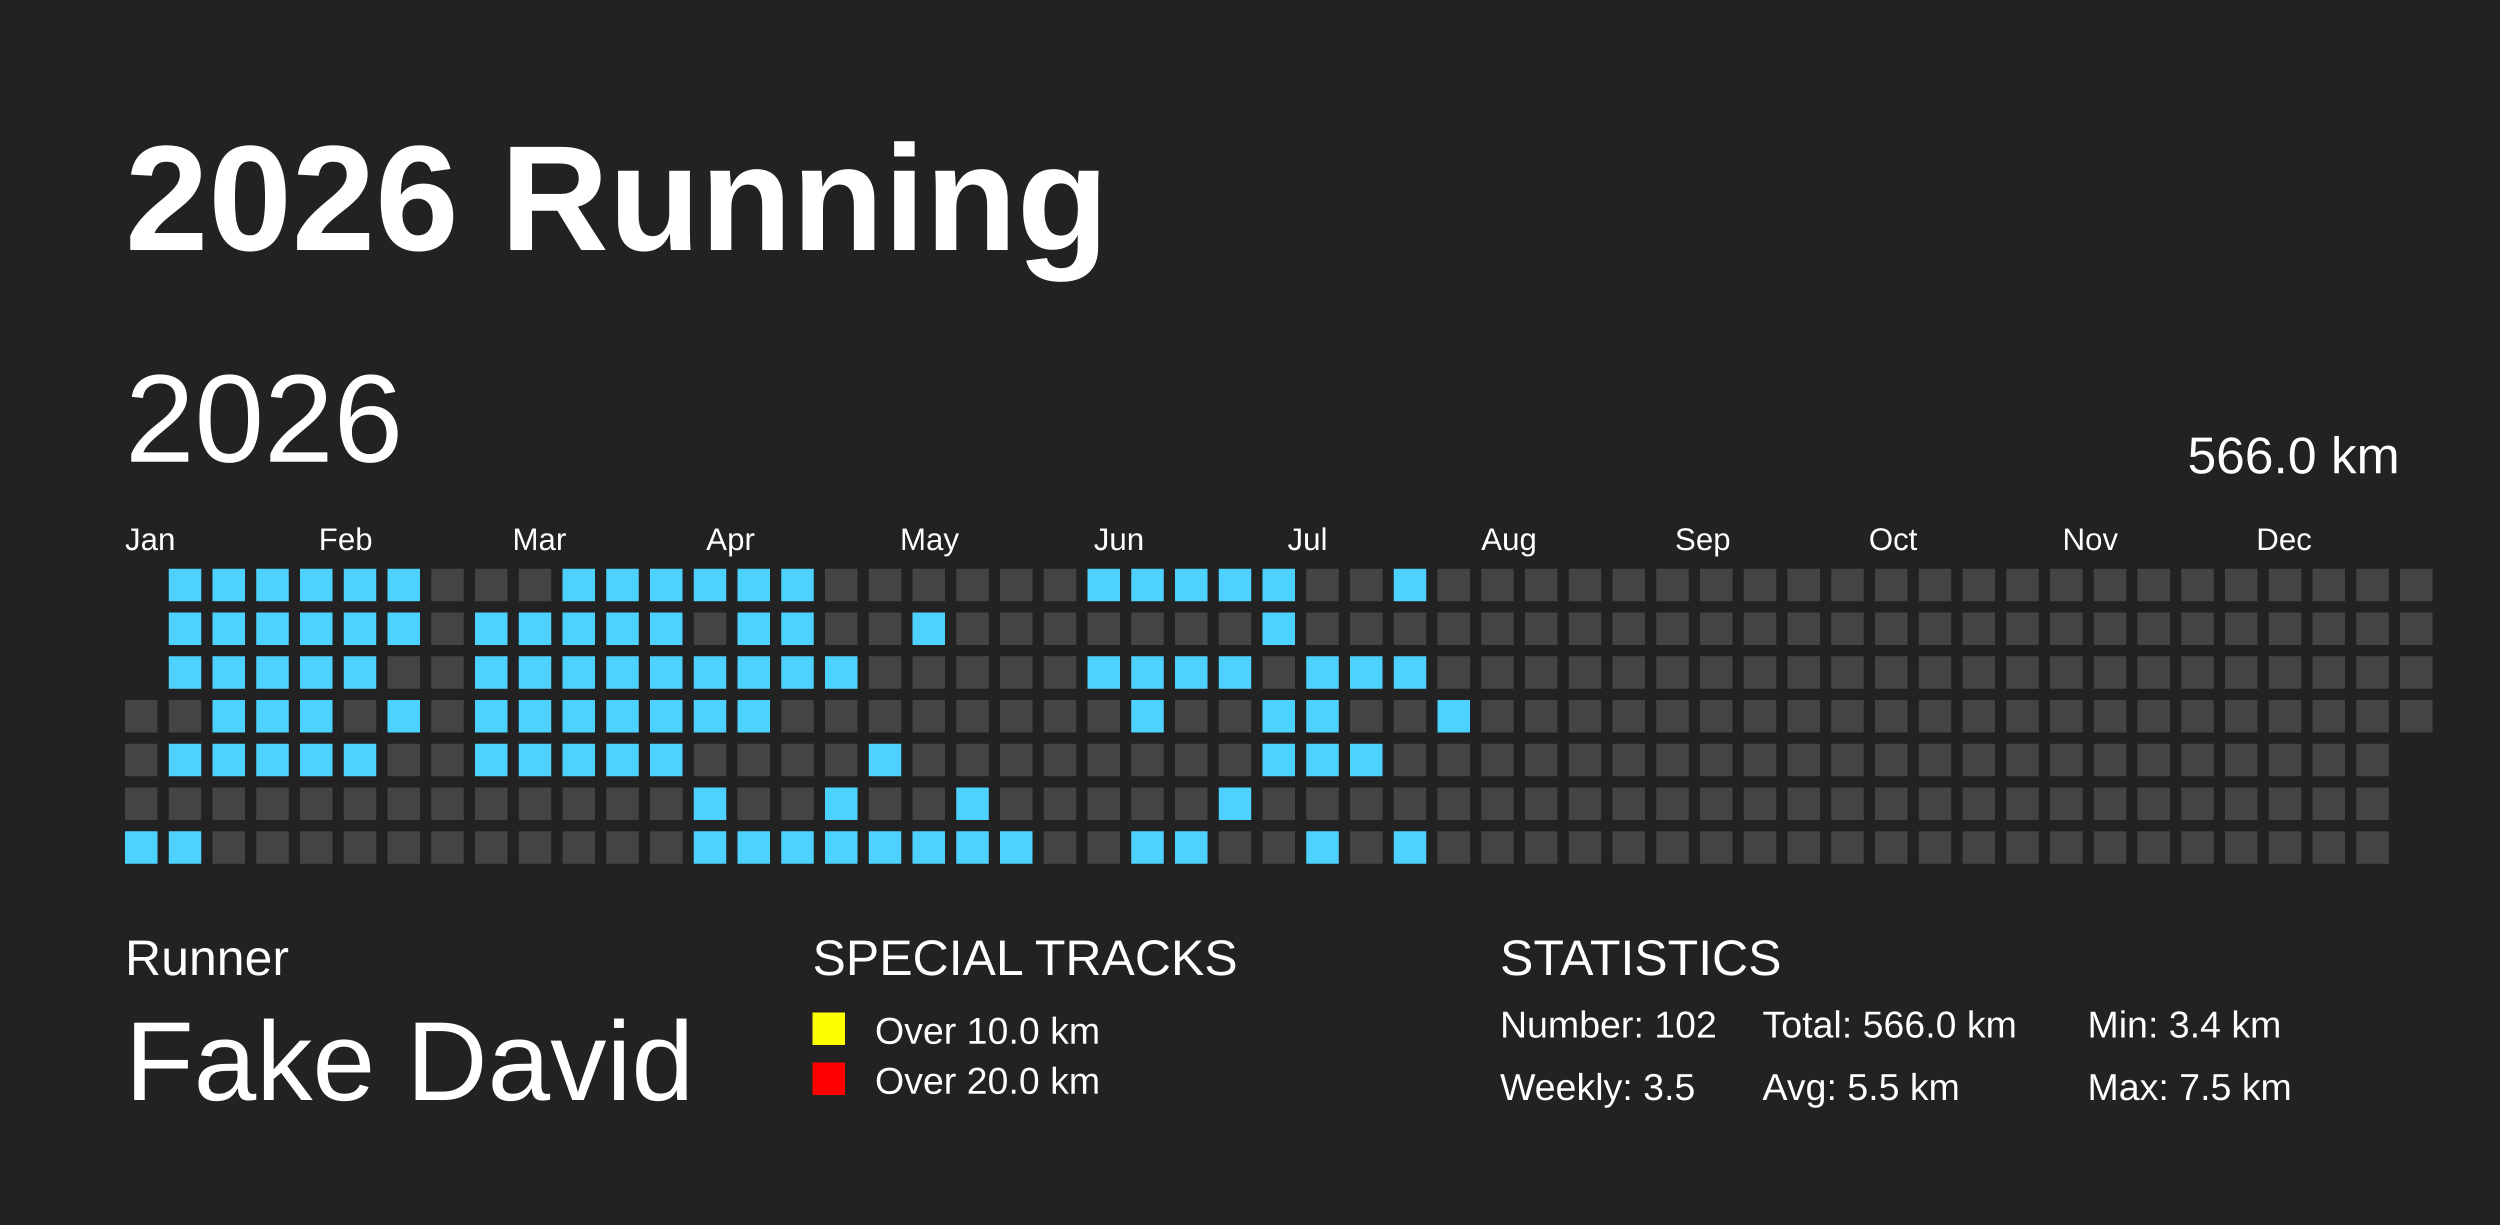
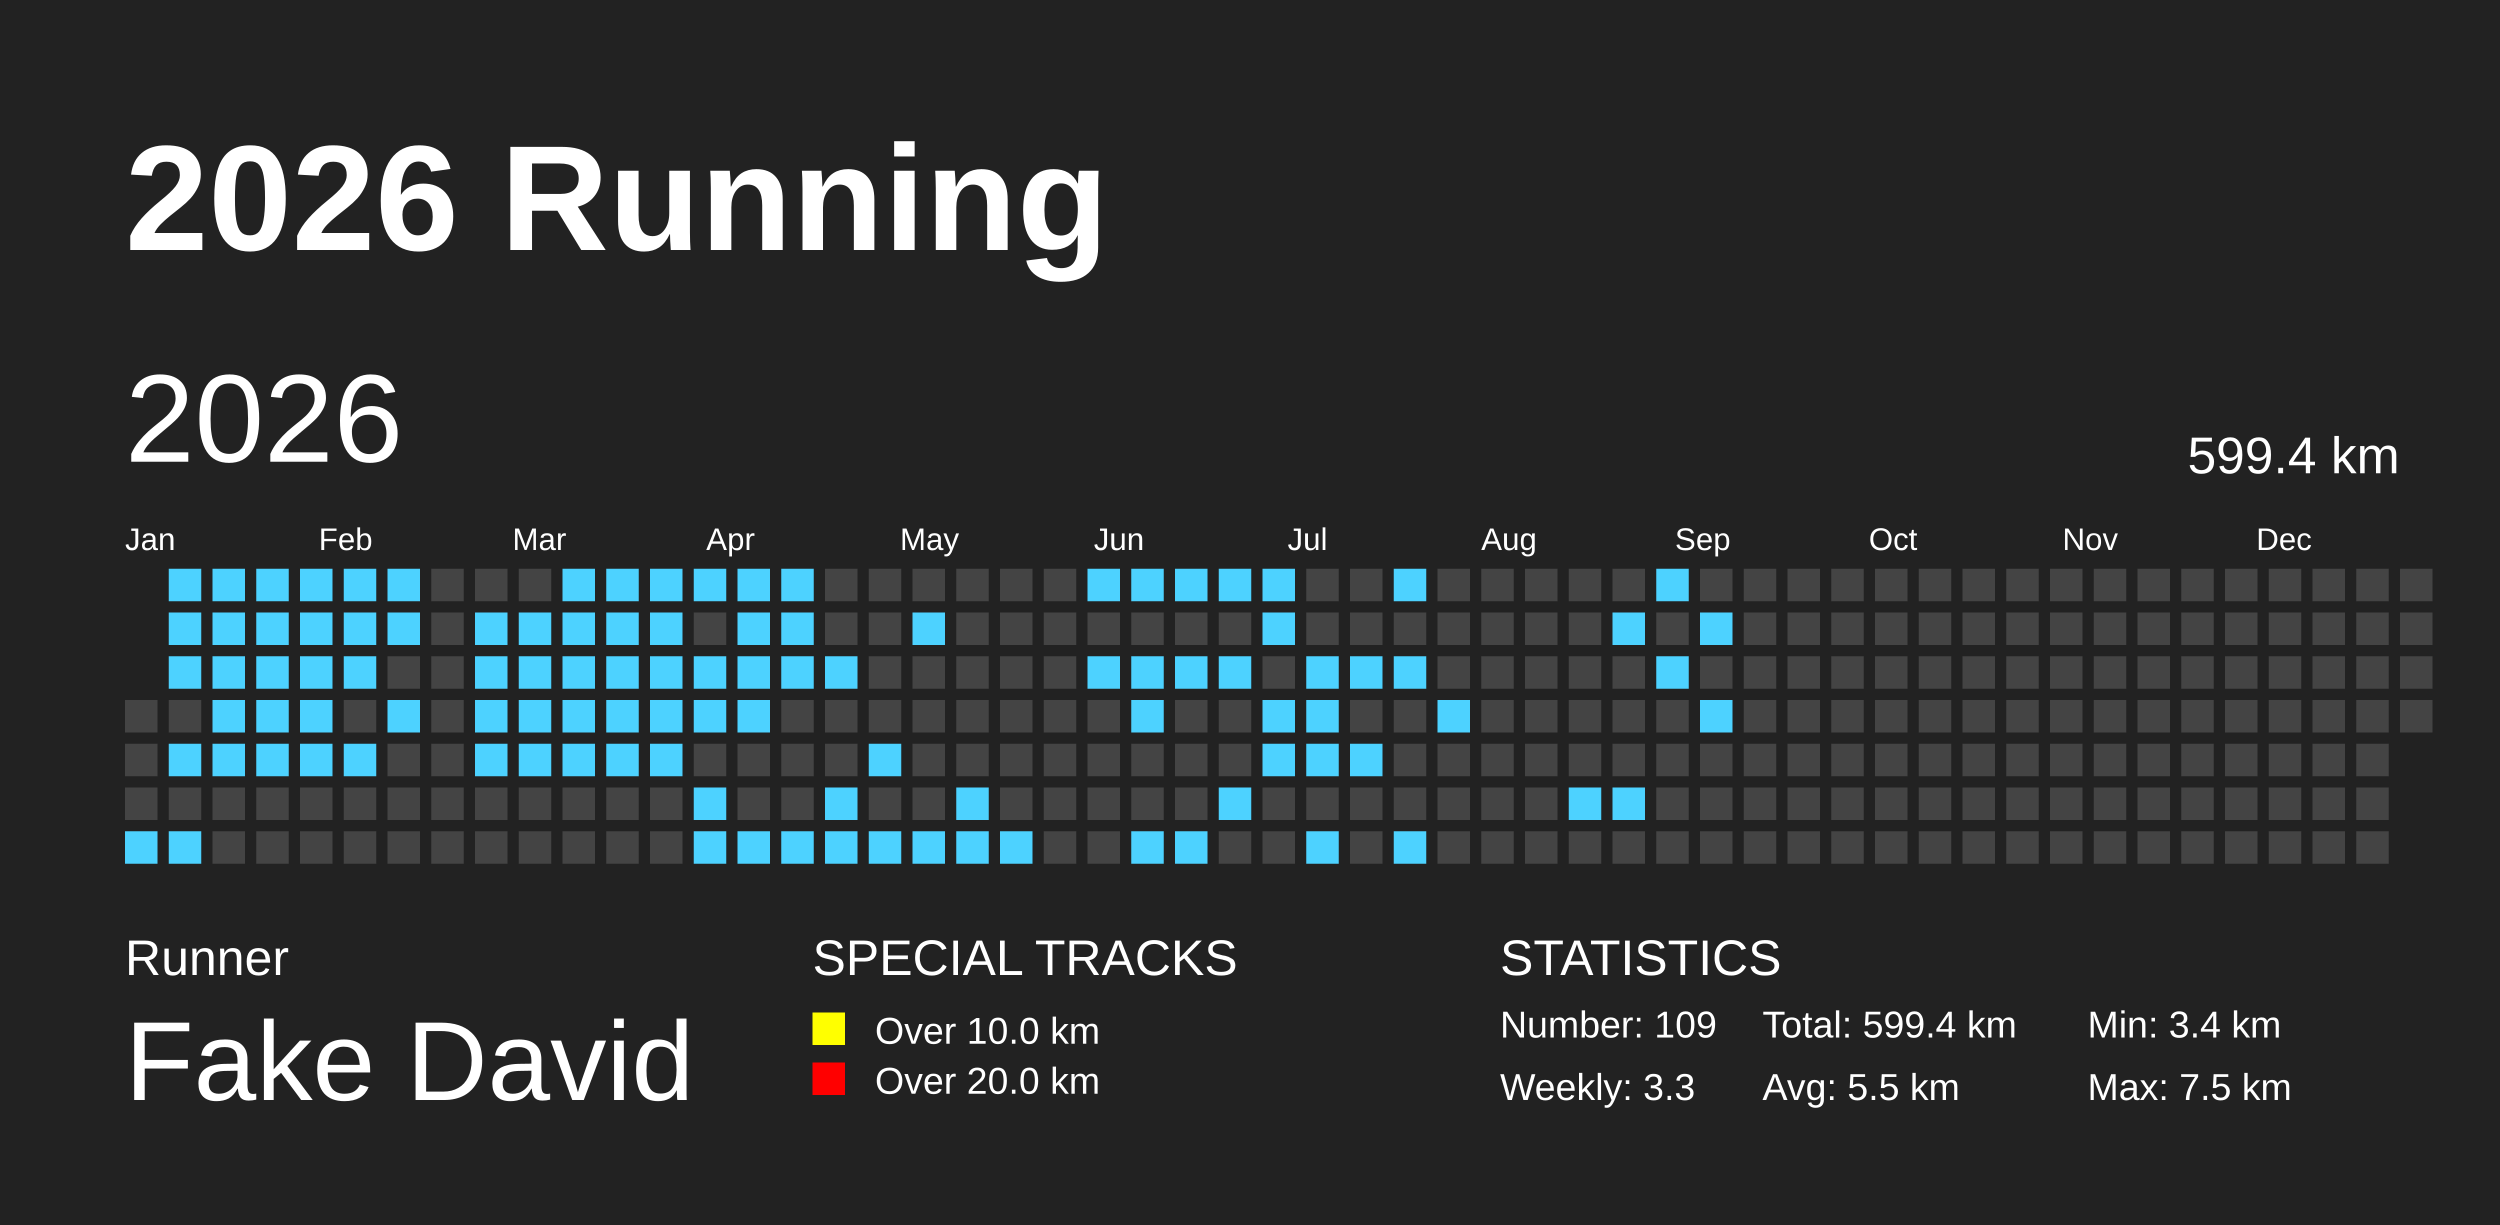
<svg xmlns="http://www.w3.org/2000/svg" baseProfile="full" height="98mm" version="1.1" viewBox="0,0,200,98" width="200mm">
  <defs />
  <rect fill="#222222" height="98" width="200" x="0" y="0" />
  <text fill="#FFFFFF" style="font-size:12px; font-family:Arial; font-weight:bold;" x="10" y="20">2026 Running</text>
  <text fill="#FFFFFF" style="font-size:4px; font-family:Arial" x="10" y="78">Runner</text>
  <text fill="#FFFFFF" style="font-size:9px; font-family:Arial" x="10" y="88">Fake David</text>
  <text fill="#FFFFFF" style="font-size:4px; font-family:Arial" x="65" y="78">SPECIAL TRACKS</text>
  <rect fill="yellow" height="2.6" width="2.6" x="65" y="81" />
  <text fill="#FFFFFF" style="font-size:3px; font-family:Arial" x="70" y="83.5">Over 10.0 km</text>
  <rect fill="red" height="2.6" width="2.6" x="65" y="85" />
  <text fill="#FFFFFF" style="font-size:3px; font-family:Arial" x="70" y="87.5">Over 20.0 km</text>
  <text fill="#FFFFFF" style="font-size:4px; font-family:Arial" x="120" y="78">STATISTICS</text>
-   <text fill="#FFFFFF" style="font-size:3px; font-family:Arial" x="120" y="83">Number: 102</text>
-   <text fill="#FFFFFF" style="font-size:3px; font-family:Arial" x="120" y="88">Weekly: 3.5</text>
-   <text fill="#FFFFFF" style="font-size:3px; font-family:Arial" x="141" y="83">Total: 566.0 km</text>
+   <text fill="#FFFFFF" style="font-size:3px; font-family:Arial" x="120" y="83">Number: 109</text>
+   <text fill="#FFFFFF" style="font-size:3px; font-family:Arial" x="120" y="88">Weekly: 3.3</text>
+   <text fill="#FFFFFF" style="font-size:3px; font-family:Arial" x="141" y="83">Total: 599.4 km</text>
  <text fill="#FFFFFF" style="font-size:3px; font-family:Arial" x="141" y="88">Avg: 5.5 km</text>
  <text fill="#FFFFFF" style="font-size:3px; font-family:Arial" x="167" y="83">Min: 3.4 km</text>
  <text fill="#FFFFFF" style="font-size:3px; font-family:Arial" x="167" y="88">Max: 7.5 km</text>
  <text dominant-baseline="hanging" fill="#FFFFFF" style="font-size:10.0px; font-family:Arial;" x="10" y="30">2026</text>
-   <text dominant-baseline="hanging" fill="#FFFFFF" style="font-size:4.125px; font-family:Arial;" x="175" y="35">566.0 km</text>
+   <text dominant-baseline="hanging" fill="#FFFFFF" style="font-size:4.125px; font-family:Arial;" x="175" y="35">599.4 km</text>
  <text fill="#FFFFFF" style="font-size:2.5px; font-family:Arial" x="10.0" y="44">Jan</text>
  <text fill="#FFFFFF" style="font-size:2.5px; font-family:Arial" x="25.5" y="44">Feb</text>
  <text fill="#FFFFFF" style="font-size:2.5px; font-family:Arial" x="41.0" y="44">Mar</text>
  <text fill="#FFFFFF" style="font-size:2.5px; font-family:Arial" x="56.5" y="44">Apr</text>
  <text fill="#FFFFFF" style="font-size:2.5px; font-family:Arial" x="72.0" y="44">May</text>
  <text fill="#FFFFFF" style="font-size:2.5px; font-family:Arial" x="87.5" y="44">Jun</text>
  <text fill="#FFFFFF" style="font-size:2.5px; font-family:Arial" x="103.0" y="44">Jul</text>
  <text fill="#FFFFFF" style="font-size:2.5px; font-family:Arial" x="118.5" y="44">Aug</text>
  <text fill="#FFFFFF" style="font-size:2.5px; font-family:Arial" x="134.0" y="44">Sep</text>
  <text fill="#FFFFFF" style="font-size:2.5px; font-family:Arial" x="149.5" y="44">Oct</text>
  <text fill="#FFFFFF" style="font-size:2.5px; font-family:Arial" x="165.0" y="44">Nov</text>
  <text fill="#FFFFFF" style="font-size:2.5px; font-family:Arial" x="180.5" y="44">Dec</text>
  <rect fill="#444444" height="2.6" width="2.6" x="10.0" y="56.0" />
  <rect fill="#444444" height="2.6" width="2.6" x="10.0" y="59.5" />
  <rect fill="#444444" height="2.6" width="2.6" x="10.0" y="63.0" />
  <rect fill="#4DD2FF" height="2.6" width="2.6" x="10.0" y="66.5" />
  <rect fill="#4DD2FF" height="2.6" width="2.6" x="13.5" y="45.5" />
  <rect fill="#4DD2FF" height="2.6" width="2.6" x="13.5" y="49.0" />
  <rect fill="#4DD2FF" height="2.6" width="2.6" x="13.5" y="52.5" />
  <rect fill="#444444" height="2.6" width="2.6" x="13.5" y="56.0" />
  <rect fill="#4DD2FF" height="2.6" width="2.6" x="13.5" y="59.5" />
  <rect fill="#444444" height="2.6" width="2.6" x="13.5" y="63.0" />
  <rect fill="#4DD2FF" height="2.6" width="2.6" x="13.5" y="66.5" />
  <rect fill="#4DD2FF" height="2.6" width="2.6" x="17.0" y="45.5" />
  <rect fill="#4DD2FF" height="2.6" width="2.6" x="17.0" y="49.0" />
  <rect fill="#4DD2FF" height="2.6" width="2.6" x="17.0" y="52.5" />
  <rect fill="#4DD2FF" height="2.6" width="2.6" x="17.0" y="56.0" />
  <rect fill="#4DD2FF" height="2.6" width="2.6" x="17.0" y="59.5" />
  <rect fill="#444444" height="2.6" width="2.6" x="17.0" y="63.0" />
  <rect fill="#444444" height="2.6" width="2.6" x="17.0" y="66.5" />
  <rect fill="#4DD2FF" height="2.6" width="2.6" x="20.5" y="45.5" />
  <rect fill="#4DD2FF" height="2.6" width="2.6" x="20.5" y="49.0" />
  <rect fill="#4DD2FF" height="2.6" width="2.6" x="20.5" y="52.5" />
  <rect fill="#4DD2FF" height="2.6" width="2.6" x="20.5" y="56.0" />
  <rect fill="#4DD2FF" height="2.6" width="2.6" x="20.5" y="59.5" />
  <rect fill="#444444" height="2.6" width="2.6" x="20.5" y="63.0" />
  <rect fill="#444444" height="2.6" width="2.6" x="20.5" y="66.5" />
  <rect fill="#4DD2FF" height="2.6" width="2.6" x="24.0" y="45.5" />
  <rect fill="#4DD2FF" height="2.6" width="2.6" x="24.0" y="49.0" />
  <rect fill="#4DD2FF" height="2.6" width="2.6" x="24.0" y="52.5" />
  <rect fill="#4DD2FF" height="2.6" width="2.6" x="24.0" y="56.0" />
  <rect fill="#4DD2FF" height="2.6" width="2.6" x="24.0" y="59.5" />
  <rect fill="#444444" height="2.6" width="2.6" x="24.0" y="63.0" />
  <rect fill="#444444" height="2.6" width="2.6" x="24.0" y="66.5" />
  <rect fill="#4DD2FF" height="2.6" width="2.6" x="27.5" y="45.5" />
  <rect fill="#4DD2FF" height="2.6" width="2.6" x="27.5" y="49.0" />
  <rect fill="#4DD2FF" height="2.6" width="2.6" x="27.5" y="52.5" />
  <rect fill="#444444" height="2.6" width="2.6" x="27.5" y="56.0" />
  <rect fill="#4DD2FF" height="2.6" width="2.6" x="27.5" y="59.5" />
  <rect fill="#444444" height="2.6" width="2.6" x="27.5" y="63.0" />
  <rect fill="#444444" height="2.6" width="2.6" x="27.5" y="66.5" />
  <rect fill="#4DD2FF" height="2.6" width="2.6" x="31.0" y="45.5" />
  <rect fill="#4DD2FF" height="2.6" width="2.6" x="31.0" y="49.0" />
  <rect fill="#444444" height="2.6" width="2.6" x="31.0" y="52.5" />
  <rect fill="#4DD2FF" height="2.6" width="2.6" x="31.0" y="56.0" />
  <rect fill="#444444" height="2.6" width="2.6" x="31.0" y="59.5" />
  <rect fill="#444444" height="2.6" width="2.6" x="31.0" y="63.0" />
  <rect fill="#444444" height="2.6" width="2.6" x="31.0" y="66.5" />
  <rect fill="#444444" height="2.6" width="2.6" x="34.5" y="45.5" />
  <rect fill="#444444" height="2.6" width="2.6" x="34.5" y="49.0" />
  <rect fill="#444444" height="2.6" width="2.6" x="34.5" y="52.5" />
  <rect fill="#444444" height="2.6" width="2.6" x="34.5" y="56.0" />
  <rect fill="#444444" height="2.6" width="2.6" x="34.5" y="59.5" />
  <rect fill="#444444" height="2.6" width="2.6" x="34.5" y="63.0" />
  <rect fill="#444444" height="2.6" width="2.6" x="34.5" y="66.5" />
  <rect fill="#444444" height="2.6" width="2.6" x="38.0" y="45.5" />
  <rect fill="#4DD2FF" height="2.6" width="2.6" x="38.0" y="49.0" />
  <rect fill="#4DD2FF" height="2.6" width="2.6" x="38.0" y="52.5" />
  <rect fill="#4DD2FF" height="2.6" width="2.6" x="38.0" y="56.0" />
  <rect fill="#4DD2FF" height="2.6" width="2.6" x="38.0" y="59.5" />
  <rect fill="#444444" height="2.6" width="2.6" x="38.0" y="63.0" />
  <rect fill="#444444" height="2.6" width="2.6" x="38.0" y="66.5" />
  <rect fill="#444444" height="2.6" width="2.6" x="41.5" y="45.5" />
  <rect fill="#4DD2FF" height="2.6" width="2.6" x="41.5" y="49.0" />
  <rect fill="#4DD2FF" height="2.6" width="2.6" x="41.5" y="52.5" />
  <rect fill="#4DD2FF" height="2.6" width="2.6" x="41.5" y="56.0" />
  <rect fill="#4DD2FF" height="2.6" width="2.6" x="41.5" y="59.5" />
  <rect fill="#444444" height="2.6" width="2.6" x="41.5" y="63.0" />
  <rect fill="#444444" height="2.6" width="2.6" x="41.5" y="66.5" />
  <rect fill="#4DD2FF" height="2.6" width="2.6" x="45.0" y="45.5" />
  <rect fill="#4DD2FF" height="2.6" width="2.6" x="45.0" y="49.0" />
  <rect fill="#4DD2FF" height="2.6" width="2.6" x="45.0" y="52.5" />
  <rect fill="#4DD2FF" height="2.6" width="2.6" x="45.0" y="56.0" />
  <rect fill="#4DD2FF" height="2.6" width="2.6" x="45.0" y="59.5" />
  <rect fill="#444444" height="2.6" width="2.6" x="45.0" y="63.0" />
  <rect fill="#444444" height="2.6" width="2.6" x="45.0" y="66.5" />
  <rect fill="#4DD2FF" height="2.6" width="2.6" x="48.5" y="45.5" />
  <rect fill="#4DD2FF" height="2.6" width="2.6" x="48.5" y="49.0" />
  <rect fill="#4DD2FF" height="2.6" width="2.6" x="48.5" y="52.5" />
  <rect fill="#4DD2FF" height="2.6" width="2.6" x="48.5" y="56.0" />
  <rect fill="#4DD2FF" height="2.6" width="2.6" x="48.5" y="59.5" />
  <rect fill="#444444" height="2.6" width="2.6" x="48.5" y="63.0" />
  <rect fill="#444444" height="2.6" width="2.6" x="48.5" y="66.5" />
  <rect fill="#4DD2FF" height="2.6" width="2.6" x="52.0" y="45.5" />
  <rect fill="#4DD2FF" height="2.6" width="2.6" x="52.0" y="49.0" />
  <rect fill="#4DD2FF" height="2.6" width="2.6" x="52.0" y="52.5" />
  <rect fill="#4DD2FF" height="2.6" width="2.6" x="52.0" y="56.0" />
  <rect fill="#4DD2FF" height="2.6" width="2.6" x="52.0" y="59.5" />
  <rect fill="#444444" height="2.6" width="2.6" x="52.0" y="63.0" />
  <rect fill="#444444" height="2.6" width="2.6" x="52.0" y="66.5" />
  <rect fill="#4DD2FF" height="2.6" width="2.6" x="55.5" y="45.5" />
  <rect fill="#444444" height="2.6" width="2.6" x="55.5" y="49.0" />
  <rect fill="#4DD2FF" height="2.6" width="2.6" x="55.5" y="52.5" />
  <rect fill="#4DD2FF" height="2.6" width="2.6" x="55.5" y="56.0" />
  <rect fill="#444444" height="2.6" width="2.6" x="55.5" y="59.5" />
  <rect fill="#4DD2FF" height="2.6" width="2.6" x="55.5" y="63.0" />
  <rect fill="#4DD2FF" height="2.6" width="2.6" x="55.5" y="66.5" />
  <rect fill="#4DD2FF" height="2.6" width="2.6" x="59.0" y="45.5" />
  <rect fill="#4DD2FF" height="2.6" width="2.6" x="59.0" y="49.0" />
  <rect fill="#4DD2FF" height="2.6" width="2.6" x="59.0" y="52.5" />
  <rect fill="#4DD2FF" height="2.6" width="2.6" x="59.0" y="56.0" />
  <rect fill="#444444" height="2.6" width="2.6" x="59.0" y="59.5" />
  <rect fill="#444444" height="2.6" width="2.6" x="59.0" y="63.0" />
  <rect fill="#4DD2FF" height="2.6" width="2.6" x="59.0" y="66.5" />
  <rect fill="#4DD2FF" height="2.6" width="2.6" x="62.5" y="45.5" />
  <rect fill="#4DD2FF" height="2.6" width="2.6" x="62.5" y="49.0" />
  <rect fill="#4DD2FF" height="2.6" width="2.6" x="62.5" y="52.5" />
  <rect fill="#444444" height="2.6" width="2.6" x="62.5" y="56.0" />
  <rect fill="#444444" height="2.6" width="2.6" x="62.5" y="59.5" />
  <rect fill="#444444" height="2.6" width="2.6" x="62.5" y="63.0" />
  <rect fill="#4DD2FF" height="2.6" width="2.6" x="62.5" y="66.5" />
  <rect fill="#444444" height="2.6" width="2.6" x="66.0" y="45.5" />
  <rect fill="#444444" height="2.6" width="2.6" x="66.0" y="49.0" />
  <rect fill="#4DD2FF" height="2.6" width="2.6" x="66.0" y="52.5" />
  <rect fill="#444444" height="2.6" width="2.6" x="66.0" y="56.0" />
  <rect fill="#444444" height="2.6" width="2.6" x="66.0" y="59.5" />
  <rect fill="#4DD2FF" height="2.6" width="2.6" x="66.0" y="63.0" />
  <rect fill="#4DD2FF" height="2.6" width="2.6" x="66.0" y="66.5" />
  <rect fill="#444444" height="2.6" width="2.6" x="69.5" y="45.5" />
  <rect fill="#444444" height="2.6" width="2.6" x="69.5" y="49.0" />
  <rect fill="#444444" height="2.6" width="2.6" x="69.5" y="52.5" />
  <rect fill="#444444" height="2.6" width="2.6" x="69.5" y="56.0" />
  <rect fill="#4DD2FF" height="2.6" width="2.6" x="69.5" y="59.5" />
  <rect fill="#444444" height="2.6" width="2.6" x="69.5" y="63.0" />
  <rect fill="#4DD2FF" height="2.6" width="2.6" x="69.5" y="66.5" />
  <rect fill="#444444" height="2.6" width="2.6" x="73.0" y="45.5" />
  <rect fill="#4DD2FF" height="2.6" width="2.6" x="73.0" y="49.0" />
  <rect fill="#444444" height="2.6" width="2.6" x="73.0" y="52.5" />
  <rect fill="#444444" height="2.6" width="2.6" x="73.0" y="56.0" />
  <rect fill="#444444" height="2.6" width="2.6" x="73.0" y="59.5" />
  <rect fill="#444444" height="2.6" width="2.6" x="73.0" y="63.0" />
  <rect fill="#4DD2FF" height="2.6" width="2.6" x="73.0" y="66.5" />
  <rect fill="#444444" height="2.6" width="2.6" x="76.5" y="45.5" />
  <rect fill="#444444" height="2.6" width="2.6" x="76.5" y="49.0" />
  <rect fill="#444444" height="2.6" width="2.6" x="76.5" y="52.5" />
  <rect fill="#444444" height="2.6" width="2.6" x="76.5" y="56.0" />
  <rect fill="#444444" height="2.6" width="2.6" x="76.5" y="59.5" />
  <rect fill="#4DD2FF" height="2.6" width="2.6" x="76.5" y="63.0" />
  <rect fill="#4DD2FF" height="2.6" width="2.6" x="76.5" y="66.5" />
  <rect fill="#444444" height="2.6" width="2.6" x="80.0" y="45.5" />
  <rect fill="#444444" height="2.6" width="2.6" x="80.0" y="49.0" />
  <rect fill="#444444" height="2.6" width="2.6" x="80.0" y="52.5" />
  <rect fill="#444444" height="2.6" width="2.6" x="80.0" y="56.0" />
  <rect fill="#444444" height="2.6" width="2.6" x="80.0" y="59.5" />
  <rect fill="#444444" height="2.6" width="2.6" x="80.0" y="63.0" />
  <rect fill="#4DD2FF" height="2.6" width="2.6" x="80.0" y="66.5" />
  <rect fill="#444444" height="2.6" width="2.6" x="83.5" y="45.5" />
  <rect fill="#444444" height="2.6" width="2.6" x="83.5" y="49.0" />
  <rect fill="#444444" height="2.6" width="2.6" x="83.5" y="52.5" />
  <rect fill="#444444" height="2.6" width="2.6" x="83.5" y="56.0" />
  <rect fill="#444444" height="2.6" width="2.6" x="83.5" y="59.5" />
  <rect fill="#444444" height="2.6" width="2.6" x="83.5" y="63.0" />
  <rect fill="#444444" height="2.6" width="2.6" x="83.5" y="66.5" />
  <rect fill="#4DD2FF" height="2.6" width="2.6" x="87.0" y="45.5" />
  <rect fill="#444444" height="2.6" width="2.6" x="87.0" y="49.0" />
  <rect fill="#4DD2FF" height="2.6" width="2.6" x="87.0" y="52.5" />
  <rect fill="#444444" height="2.6" width="2.6" x="87.0" y="56.0" />
  <rect fill="#444444" height="2.6" width="2.6" x="87.0" y="59.5" />
  <rect fill="#444444" height="2.6" width="2.6" x="87.0" y="63.0" />
  <rect fill="#444444" height="2.6" width="2.6" x="87.0" y="66.5" />
  <rect fill="#4DD2FF" height="2.6" width="2.6" x="90.5" y="45.5" />
  <rect fill="#444444" height="2.6" width="2.6" x="90.5" y="49.0" />
  <rect fill="#4DD2FF" height="2.6" width="2.6" x="90.5" y="52.5" />
  <rect fill="#4DD2FF" height="2.6" width="2.6" x="90.5" y="56.0" />
  <rect fill="#444444" height="2.6" width="2.6" x="90.5" y="59.5" />
  <rect fill="#444444" height="2.6" width="2.6" x="90.5" y="63.0" />
  <rect fill="#4DD2FF" height="2.6" width="2.6" x="90.5" y="66.5" />
  <rect fill="#4DD2FF" height="2.6" width="2.6" x="94.0" y="45.5" />
  <rect fill="#444444" height="2.6" width="2.6" x="94.0" y="49.0" />
  <rect fill="#4DD2FF" height="2.6" width="2.6" x="94.0" y="52.5" />
  <rect fill="#444444" height="2.6" width="2.6" x="94.0" y="56.0" />
  <rect fill="#444444" height="2.6" width="2.6" x="94.0" y="59.5" />
  <rect fill="#444444" height="2.6" width="2.6" x="94.0" y="63.0" />
  <rect fill="#4DD2FF" height="2.6" width="2.6" x="94.0" y="66.5" />
  <rect fill="#4DD2FF" height="2.6" width="2.6" x="97.5" y="45.5" />
  <rect fill="#444444" height="2.6" width="2.6" x="97.5" y="49.0" />
  <rect fill="#4DD2FF" height="2.6" width="2.6" x="97.5" y="52.5" />
  <rect fill="#444444" height="2.6" width="2.6" x="97.5" y="56.0" />
  <rect fill="#444444" height="2.6" width="2.6" x="97.5" y="59.5" />
  <rect fill="#4DD2FF" height="2.6" width="2.6" x="97.5" y="63.0" />
  <rect fill="#444444" height="2.6" width="2.6" x="97.5" y="66.5" />
  <rect fill="#4DD2FF" height="2.6" width="2.6" x="101.0" y="45.5" />
  <rect fill="#4DD2FF" height="2.6" width="2.6" x="101.0" y="49.0" />
  <rect fill="#444444" height="2.6" width="2.6" x="101.0" y="52.5" />
  <rect fill="#4DD2FF" height="2.6" width="2.6" x="101.0" y="56.0" />
  <rect fill="#4DD2FF" height="2.6" width="2.6" x="101.0" y="59.5" />
  <rect fill="#444444" height="2.6" width="2.6" x="101.0" y="63.0" />
  <rect fill="#444444" height="2.6" width="2.6" x="101.0" y="66.5" />
  <rect fill="#444444" height="2.6" width="2.6" x="104.5" y="45.5" />
  <rect fill="#444444" height="2.6" width="2.6" x="104.5" y="49.0" />
  <rect fill="#4DD2FF" height="2.6" width="2.6" x="104.5" y="52.5" />
  <rect fill="#4DD2FF" height="2.6" width="2.6" x="104.5" y="56.0" />
  <rect fill="#4DD2FF" height="2.6" width="2.6" x="104.5" y="59.5" />
  <rect fill="#444444" height="2.6" width="2.6" x="104.5" y="63.0" />
  <rect fill="#4DD2FF" height="2.6" width="2.6" x="104.5" y="66.5" />
  <rect fill="#444444" height="2.6" width="2.6" x="108.0" y="45.5" />
  <rect fill="#444444" height="2.6" width="2.6" x="108.0" y="49.0" />
  <rect fill="#4DD2FF" height="2.6" width="2.6" x="108.0" y="52.5" />
  <rect fill="#444444" height="2.6" width="2.6" x="108.0" y="56.0" />
  <rect fill="#4DD2FF" height="2.6" width="2.6" x="108.0" y="59.5" />
  <rect fill="#444444" height="2.6" width="2.6" x="108.0" y="63.0" />
  <rect fill="#444444" height="2.6" width="2.6" x="108.0" y="66.5" />
  <rect fill="#4DD2FF" height="2.6" width="2.6" x="111.5" y="45.5" />
  <rect fill="#444444" height="2.6" width="2.6" x="111.5" y="49.0" />
  <rect fill="#4DD2FF" height="2.6" width="2.6" x="111.5" y="52.5" />
  <rect fill="#444444" height="2.6" width="2.6" x="111.5" y="56.0" />
  <rect fill="#444444" height="2.6" width="2.6" x="111.5" y="59.5" />
  <rect fill="#444444" height="2.6" width="2.6" x="111.5" y="63.0" />
  <rect fill="#4DD2FF" height="2.6" width="2.6" x="111.5" y="66.5" />
  <rect fill="#444444" height="2.6" width="2.6" x="115.0" y="45.5" />
  <rect fill="#444444" height="2.6" width="2.6" x="115.0" y="49.0" />
  <rect fill="#444444" height="2.6" width="2.6" x="115.0" y="52.5" />
  <rect fill="#4DD2FF" height="2.6" width="2.6" x="115.0" y="56.0" />
  <rect fill="#444444" height="2.6" width="2.6" x="115.0" y="59.5" />
  <rect fill="#444444" height="2.6" width="2.6" x="115.0" y="63.0" />
  <rect fill="#444444" height="2.6" width="2.6" x="115.0" y="66.5" />
  <rect fill="#444444" height="2.6" width="2.6" x="118.5" y="45.5" />
  <rect fill="#444444" height="2.6" width="2.6" x="118.5" y="49.0" />
  <rect fill="#444444" height="2.6" width="2.6" x="118.5" y="52.5" />
  <rect fill="#444444" height="2.6" width="2.6" x="118.5" y="56.0" />
  <rect fill="#444444" height="2.6" width="2.6" x="118.5" y="59.5" />
  <rect fill="#444444" height="2.6" width="2.6" x="118.5" y="63.0" />
  <rect fill="#444444" height="2.6" width="2.6" x="118.5" y="66.5" />
  <rect fill="#444444" height="2.6" width="2.6" x="122.0" y="45.5" />
  <rect fill="#444444" height="2.6" width="2.6" x="122.0" y="49.0" />
  <rect fill="#444444" height="2.6" width="2.6" x="122.0" y="52.5" />
  <rect fill="#444444" height="2.6" width="2.6" x="122.0" y="56.0" />
  <rect fill="#444444" height="2.6" width="2.6" x="122.0" y="59.5" />
  <rect fill="#444444" height="2.6" width="2.6" x="122.0" y="63.0" />
  <rect fill="#444444" height="2.6" width="2.6" x="122.0" y="66.5" />
  <rect fill="#444444" height="2.6" width="2.6" x="125.5" y="45.5" />
  <rect fill="#444444" height="2.6" width="2.6" x="125.5" y="49.0" />
  <rect fill="#444444" height="2.6" width="2.6" x="125.5" y="52.5" />
  <rect fill="#444444" height="2.6" width="2.6" x="125.5" y="56.0" />
  <rect fill="#444444" height="2.6" width="2.6" x="125.5" y="59.5" />
-   <rect fill="#444444" height="2.6" width="2.6" x="125.5" y="63.0" />
+   <rect fill="#4DD2FF" height="2.6" width="2.6" x="125.5" y="63.0" />
  <rect fill="#444444" height="2.6" width="2.6" x="125.5" y="66.5" />
  <rect fill="#444444" height="2.6" width="2.6" x="129.0" y="45.5" />
-   <rect fill="#444444" height="2.6" width="2.6" x="129.0" y="49.0" />
+   <rect fill="#4DD2FF" height="2.6" width="2.6" x="129.0" y="49.0" />
  <rect fill="#444444" height="2.6" width="2.6" x="129.0" y="52.5" />
  <rect fill="#444444" height="2.6" width="2.6" x="129.0" y="56.0" />
  <rect fill="#444444" height="2.6" width="2.6" x="129.0" y="59.5" />
-   <rect fill="#444444" height="2.6" width="2.6" x="129.0" y="63.0" />
+   <rect fill="#4DD2FF" height="2.6" width="2.6" x="129.0" y="63.0" />
  <rect fill="#444444" height="2.6" width="2.6" x="129.0" y="66.5" />
-   <rect fill="#444444" height="2.6" width="2.6" x="132.5" y="45.5" />
+   <rect fill="#4DD2FF" height="2.6" width="2.6" x="132.5" y="45.5" />
  <rect fill="#444444" height="2.6" width="2.6" x="132.5" y="49.0" />
-   <rect fill="#444444" height="2.6" width="2.6" x="132.5" y="52.5" />
+   <rect fill="#4DD2FF" height="2.6" width="2.6" x="132.5" y="52.5" />
  <rect fill="#444444" height="2.6" width="2.6" x="132.5" y="56.0" />
  <rect fill="#444444" height="2.6" width="2.6" x="132.5" y="59.5" />
  <rect fill="#444444" height="2.6" width="2.6" x="132.5" y="63.0" />
  <rect fill="#444444" height="2.6" width="2.6" x="132.5" y="66.5" />
  <rect fill="#444444" height="2.6" width="2.6" x="136.0" y="45.5" />
-   <rect fill="#444444" height="2.6" width="2.6" x="136.0" y="49.0" />
+   <rect fill="#4DD2FF" height="2.6" width="2.6" x="136.0" y="49.0" />
  <rect fill="#444444" height="2.6" width="2.6" x="136.0" y="52.5" />
-   <rect fill="#444444" height="2.6" width="2.6" x="136.0" y="56.0" />
+   <rect fill="#4DD2FF" height="2.6" width="2.6" x="136.0" y="56.0" />
  <rect fill="#444444" height="2.6" width="2.6" x="136.0" y="59.5" />
  <rect fill="#444444" height="2.6" width="2.6" x="136.0" y="63.0" />
  <rect fill="#444444" height="2.6" width="2.6" x="136.0" y="66.5" />
  <rect fill="#444444" height="2.6" width="2.6" x="139.5" y="45.5" />
  <rect fill="#444444" height="2.6" width="2.6" x="139.5" y="49.0" />
  <rect fill="#444444" height="2.6" width="2.6" x="139.5" y="52.5" />
  <rect fill="#444444" height="2.6" width="2.6" x="139.5" y="56.0" />
  <rect fill="#444444" height="2.6" width="2.6" x="139.5" y="59.5" />
  <rect fill="#444444" height="2.6" width="2.6" x="139.5" y="63.0" />
  <rect fill="#444444" height="2.6" width="2.6" x="139.5" y="66.5" />
  <rect fill="#444444" height="2.6" width="2.6" x="143.0" y="45.5" />
  <rect fill="#444444" height="2.6" width="2.6" x="143.0" y="49.0" />
  <rect fill="#444444" height="2.6" width="2.6" x="143.0" y="52.5" />
  <rect fill="#444444" height="2.6" width="2.6" x="143.0" y="56.0" />
  <rect fill="#444444" height="2.6" width="2.6" x="143.0" y="59.5" />
  <rect fill="#444444" height="2.6" width="2.6" x="143.0" y="63.0" />
  <rect fill="#444444" height="2.6" width="2.6" x="143.0" y="66.5" />
  <rect fill="#444444" height="2.6" width="2.6" x="146.5" y="45.5" />
  <rect fill="#444444" height="2.6" width="2.6" x="146.5" y="49.0" />
  <rect fill="#444444" height="2.6" width="2.6" x="146.5" y="52.5" />
  <rect fill="#444444" height="2.6" width="2.6" x="146.5" y="56.0" />
  <rect fill="#444444" height="2.6" width="2.6" x="146.5" y="59.5" />
  <rect fill="#444444" height="2.6" width="2.6" x="146.5" y="63.0" />
  <rect fill="#444444" height="2.6" width="2.6" x="146.5" y="66.5" />
  <rect fill="#444444" height="2.6" width="2.6" x="150.0" y="45.5" />
  <rect fill="#444444" height="2.6" width="2.6" x="150.0" y="49.0" />
  <rect fill="#444444" height="2.6" width="2.6" x="150.0" y="52.5" />
  <rect fill="#444444" height="2.6" width="2.6" x="150.0" y="56.0" />
  <rect fill="#444444" height="2.6" width="2.6" x="150.0" y="59.5" />
  <rect fill="#444444" height="2.6" width="2.6" x="150.0" y="63.0" />
  <rect fill="#444444" height="2.6" width="2.6" x="150.0" y="66.5" />
  <rect fill="#444444" height="2.6" width="2.6" x="153.5" y="45.5" />
  <rect fill="#444444" height="2.6" width="2.6" x="153.5" y="49.0" />
  <rect fill="#444444" height="2.6" width="2.6" x="153.5" y="52.5" />
  <rect fill="#444444" height="2.6" width="2.6" x="153.5" y="56.0" />
  <rect fill="#444444" height="2.6" width="2.6" x="153.5" y="59.5" />
  <rect fill="#444444" height="2.6" width="2.6" x="153.5" y="63.0" />
  <rect fill="#444444" height="2.6" width="2.6" x="153.5" y="66.5" />
  <rect fill="#444444" height="2.6" width="2.6" x="157.0" y="45.5" />
  <rect fill="#444444" height="2.6" width="2.6" x="157.0" y="49.0" />
  <rect fill="#444444" height="2.6" width="2.6" x="157.0" y="52.5" />
  <rect fill="#444444" height="2.6" width="2.6" x="157.0" y="56.0" />
  <rect fill="#444444" height="2.6" width="2.6" x="157.0" y="59.5" />
  <rect fill="#444444" height="2.6" width="2.6" x="157.0" y="63.0" />
  <rect fill="#444444" height="2.6" width="2.6" x="157.0" y="66.5" />
  <rect fill="#444444" height="2.6" width="2.6" x="160.5" y="45.5" />
  <rect fill="#444444" height="2.6" width="2.6" x="160.5" y="49.0" />
  <rect fill="#444444" height="2.6" width="2.6" x="160.5" y="52.5" />
  <rect fill="#444444" height="2.6" width="2.6" x="160.5" y="56.0" />
  <rect fill="#444444" height="2.6" width="2.6" x="160.5" y="59.5" />
  <rect fill="#444444" height="2.6" width="2.6" x="160.5" y="63.0" />
  <rect fill="#444444" height="2.6" width="2.6" x="160.5" y="66.5" />
  <rect fill="#444444" height="2.6" width="2.6" x="164.0" y="45.5" />
  <rect fill="#444444" height="2.6" width="2.6" x="164.0" y="49.0" />
  <rect fill="#444444" height="2.6" width="2.6" x="164.0" y="52.5" />
  <rect fill="#444444" height="2.6" width="2.6" x="164.0" y="56.0" />
  <rect fill="#444444" height="2.6" width="2.6" x="164.0" y="59.5" />
  <rect fill="#444444" height="2.6" width="2.6" x="164.0" y="63.0" />
  <rect fill="#444444" height="2.6" width="2.6" x="164.0" y="66.5" />
  <rect fill="#444444" height="2.6" width="2.6" x="167.5" y="45.5" />
  <rect fill="#444444" height="2.6" width="2.6" x="167.5" y="49.0" />
  <rect fill="#444444" height="2.6" width="2.6" x="167.5" y="52.5" />
  <rect fill="#444444" height="2.6" width="2.6" x="167.5" y="56.0" />
  <rect fill="#444444" height="2.6" width="2.6" x="167.5" y="59.5" />
  <rect fill="#444444" height="2.6" width="2.6" x="167.5" y="63.0" />
  <rect fill="#444444" height="2.6" width="2.6" x="167.5" y="66.5" />
  <rect fill="#444444" height="2.6" width="2.6" x="171.0" y="45.5" />
  <rect fill="#444444" height="2.6" width="2.6" x="171.0" y="49.0" />
  <rect fill="#444444" height="2.6" width="2.6" x="171.0" y="52.5" />
  <rect fill="#444444" height="2.6" width="2.6" x="171.0" y="56.0" />
  <rect fill="#444444" height="2.6" width="2.6" x="171.0" y="59.5" />
  <rect fill="#444444" height="2.6" width="2.6" x="171.0" y="63.0" />
  <rect fill="#444444" height="2.6" width="2.6" x="171.0" y="66.5" />
  <rect fill="#444444" height="2.6" width="2.6" x="174.5" y="45.5" />
  <rect fill="#444444" height="2.6" width="2.6" x="174.5" y="49.0" />
  <rect fill="#444444" height="2.6" width="2.6" x="174.5" y="52.5" />
  <rect fill="#444444" height="2.6" width="2.6" x="174.5" y="56.0" />
  <rect fill="#444444" height="2.6" width="2.6" x="174.5" y="59.5" />
  <rect fill="#444444" height="2.6" width="2.6" x="174.5" y="63.0" />
  <rect fill="#444444" height="2.6" width="2.6" x="174.5" y="66.5" />
  <rect fill="#444444" height="2.6" width="2.6" x="178.0" y="45.5" />
  <rect fill="#444444" height="2.6" width="2.6" x="178.0" y="49.0" />
  <rect fill="#444444" height="2.6" width="2.6" x="178.0" y="52.5" />
  <rect fill="#444444" height="2.6" width="2.6" x="178.0" y="56.0" />
  <rect fill="#444444" height="2.6" width="2.6" x="178.0" y="59.5" />
  <rect fill="#444444" height="2.6" width="2.6" x="178.0" y="63.0" />
  <rect fill="#444444" height="2.6" width="2.6" x="178.0" y="66.5" />
  <rect fill="#444444" height="2.6" width="2.6" x="181.5" y="45.5" />
  <rect fill="#444444" height="2.6" width="2.6" x="181.5" y="49.0" />
  <rect fill="#444444" height="2.6" width="2.6" x="181.5" y="52.5" />
  <rect fill="#444444" height="2.6" width="2.6" x="181.5" y="56.0" />
  <rect fill="#444444" height="2.6" width="2.6" x="181.5" y="59.5" />
  <rect fill="#444444" height="2.6" width="2.6" x="181.5" y="63.0" />
  <rect fill="#444444" height="2.6" width="2.6" x="181.5" y="66.5" />
  <rect fill="#444444" height="2.6" width="2.6" x="185.0" y="45.5" />
  <rect fill="#444444" height="2.6" width="2.6" x="185.0" y="49.0" />
  <rect fill="#444444" height="2.6" width="2.6" x="185.0" y="52.5" />
  <rect fill="#444444" height="2.6" width="2.6" x="185.0" y="56.0" />
  <rect fill="#444444" height="2.6" width="2.6" x="185.0" y="59.5" />
  <rect fill="#444444" height="2.6" width="2.6" x="185.0" y="63.0" />
  <rect fill="#444444" height="2.6" width="2.6" x="185.0" y="66.5" />
  <rect fill="#444444" height="2.6" width="2.6" x="188.5" y="45.5" />
  <rect fill="#444444" height="2.6" width="2.6" x="188.5" y="49.0" />
  <rect fill="#444444" height="2.6" width="2.6" x="188.5" y="52.5" />
  <rect fill="#444444" height="2.6" width="2.6" x="188.5" y="56.0" />
  <rect fill="#444444" height="2.6" width="2.6" x="188.5" y="59.5" />
  <rect fill="#444444" height="2.6" width="2.6" x="188.5" y="63.0" />
  <rect fill="#444444" height="2.6" width="2.6" x="188.5" y="66.5" />
  <rect fill="#444444" height="2.6" width="2.6" x="192.0" y="45.5" />
  <rect fill="#444444" height="2.6" width="2.6" x="192.0" y="49.0" />
  <rect fill="#444444" height="2.6" width="2.6" x="192.0" y="52.5" />
  <rect fill="#444444" height="2.6" width="2.6" x="192.0" y="56.0" />
</svg>
